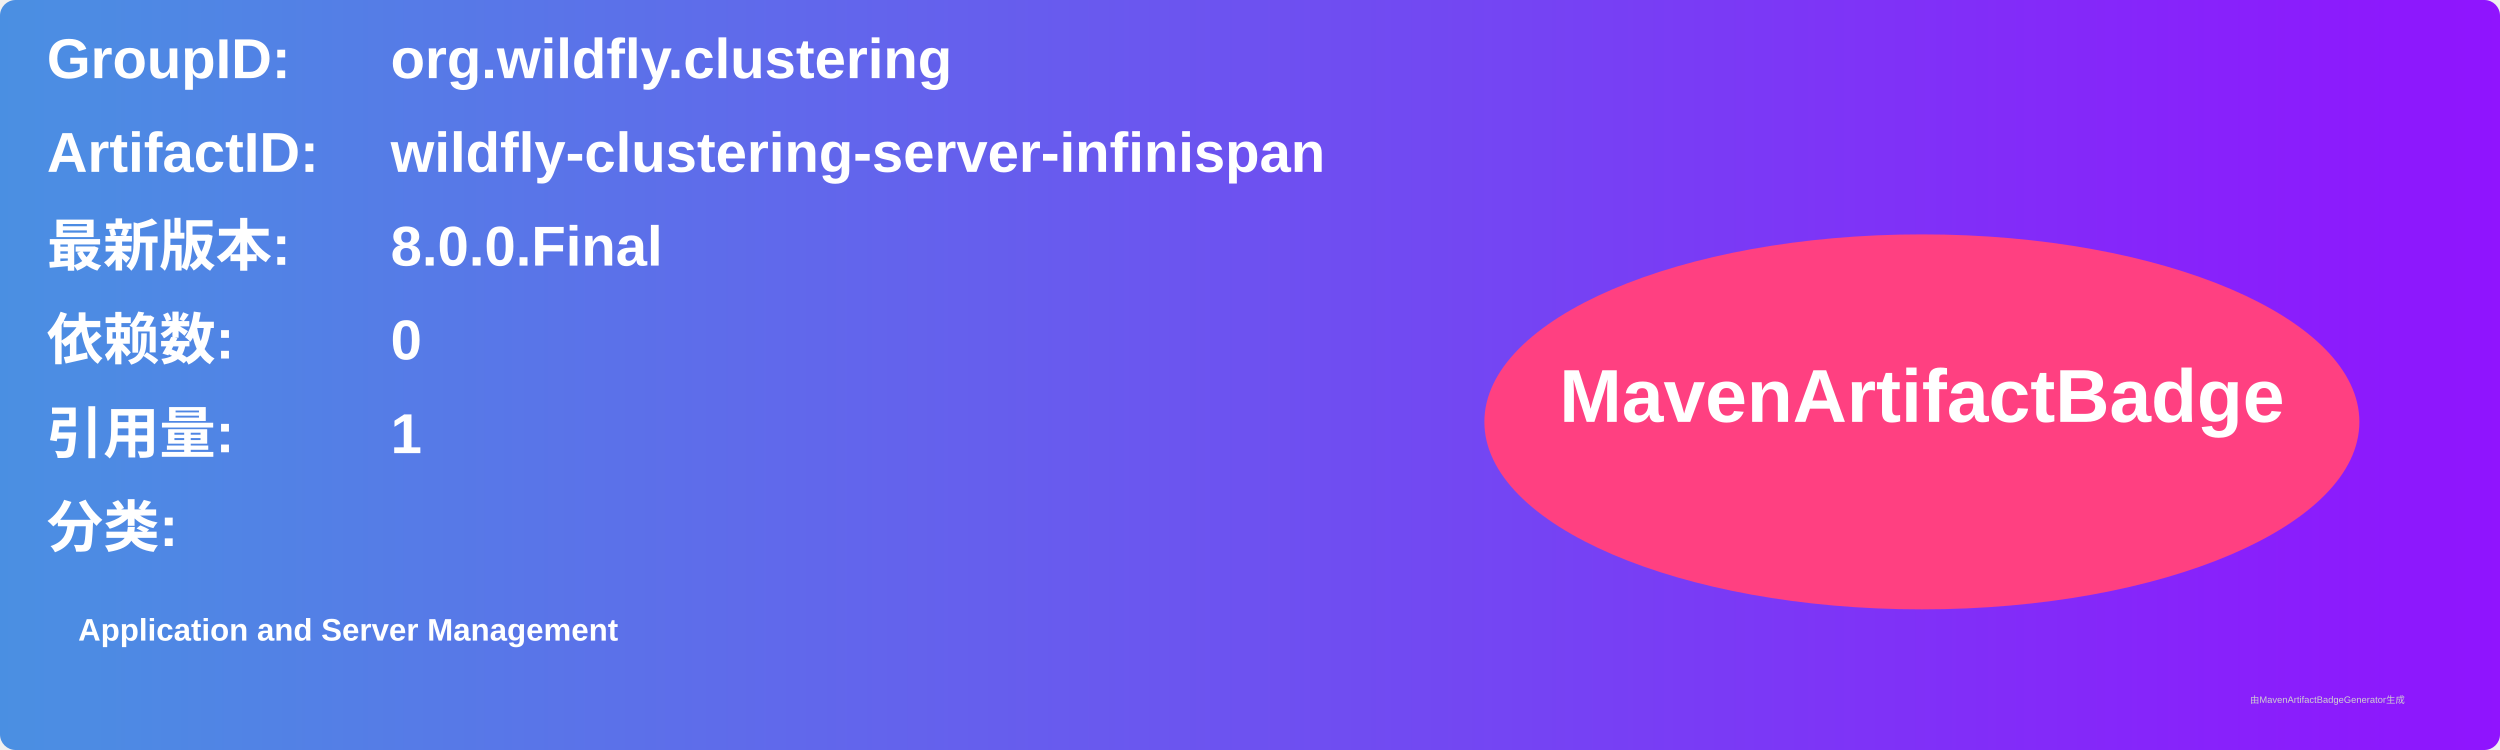
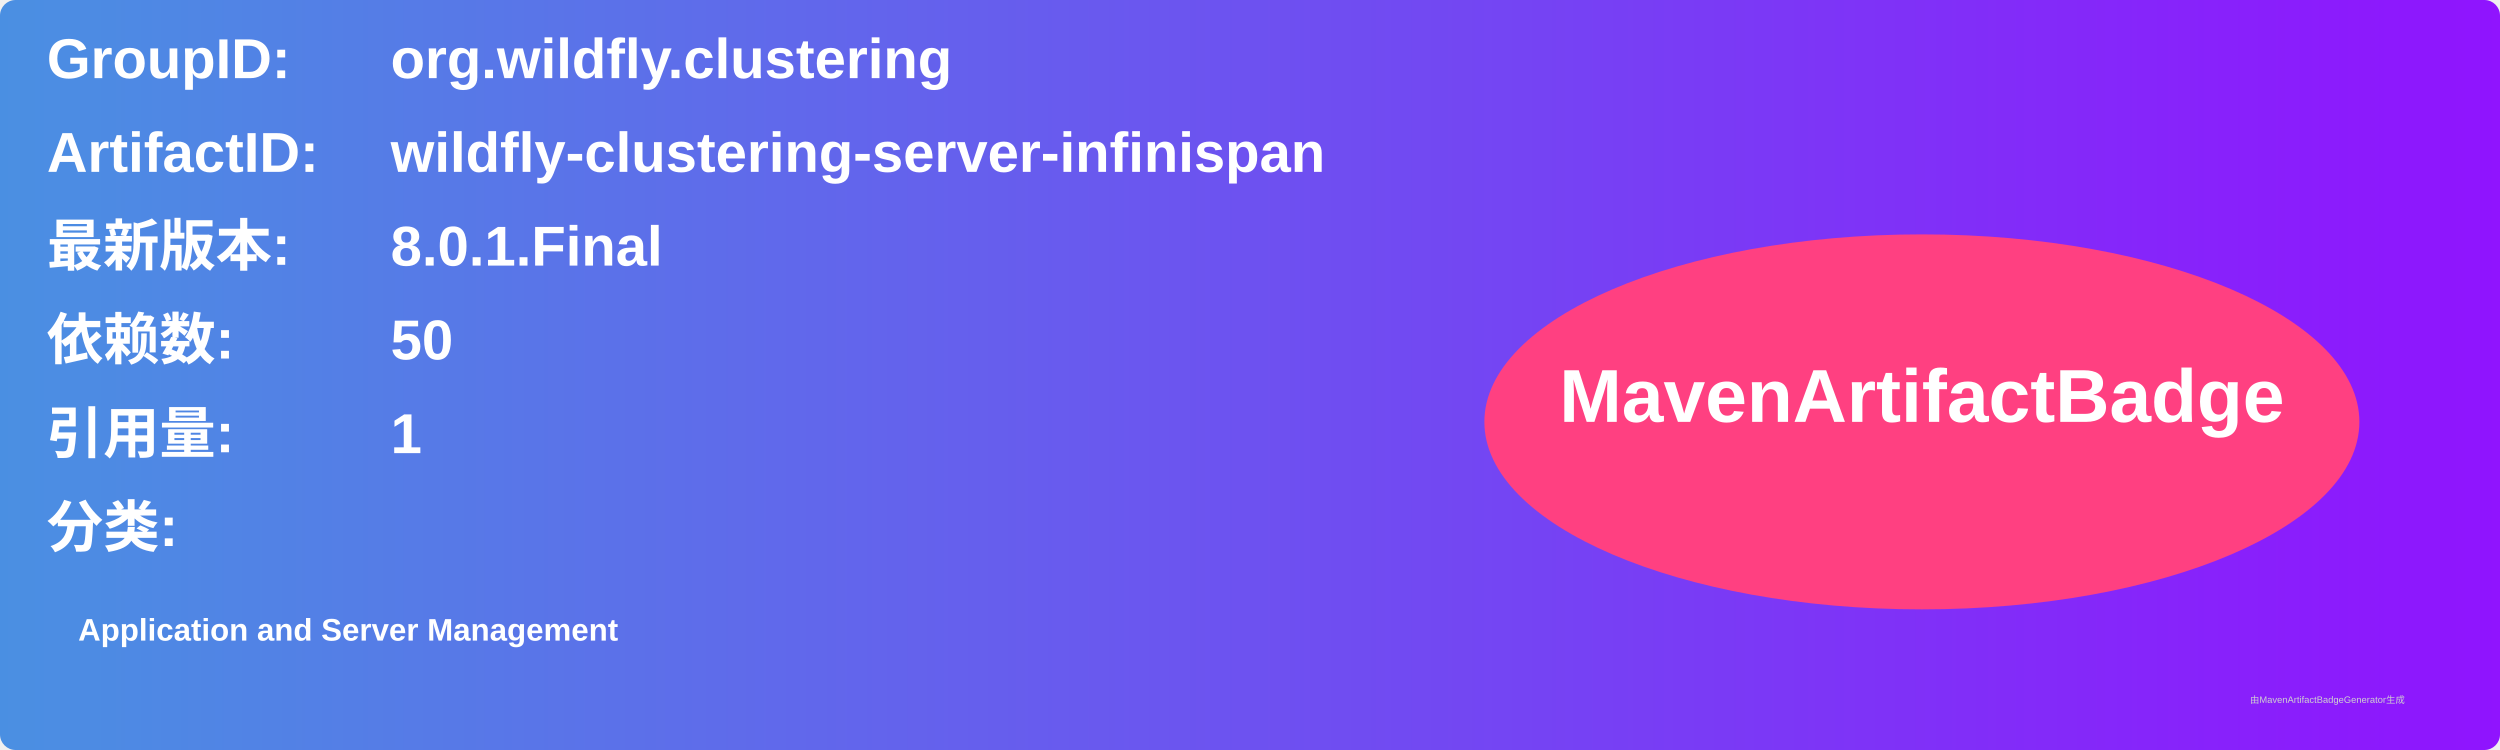
<svg xmlns="http://www.w3.org/2000/svg" width="800" height="240" viewBox="0 0 800 240">
  <linearGradient id="grad" x1="0%" y1="0%" x2="100%" y2="0%">
    <stop offset="0%" stop-color="#4a90e2" />
    <stop offset="100%" stop-color="#9013fe" />
  </linearGradient>
  <rect width="100%" height="100%" rx="5" ry="5" fill="url(#grad)" />
  <g transform="translate(15, 15)">
    <text x="0" y="10" font-family="Arial" font-size="18" fill="white" font-weight="bold" width="260">GroupID:</text>
    <text x="110" y="10" font-family="Arial" font-size="18" fill="white" font-weight="bold" width="460">org.wildfly.clustering</text>
    <text x="0" y="40" font-family="Arial" font-size="18" fill="white" font-weight="bold" width="260">ArtifactID:</text>
    <text x="110" y="40" font-family="Arial" font-size="18" fill="white" font-weight="bold" width="460">wildfly-clustering-server-infinispan</text>
    <text x="0" y="70" font-family="Arial" font-size="18" fill="white" font-weight="bold">最新版本:</text>
    <text x="110" y="70" font-family="Arial" font-size="18" fill="white" font-weight="bold">
-       <tspan font-weight="bold">8.0.0.Final</tspan>
+       <tspan font-weight="bold">8.0.1.Final</tspan>
    </text>
    <text x="0" y="100" font-family="Arial" font-size="18" fill="white" font-weight="bold">依赖数: </text>
    <text x="110" y="100" font-family="Arial" font-size="18" fill="white">
-       <tspan font-weight="bold">0</tspan>
+       <tspan font-weight="bold">50</tspan>
    </text>
    <text x="0" y="130" font-family="Arial" font-size="18" fill="white" font-weight="bold">引用量: </text>
    <text x="110" y="130" font-family="Arial" font-size="18" fill="white">
      <tspan font-weight="bold">1</tspan>
    </text>
    <text x="0" y="160" font-family="Arial" font-size="18" fill="white" font-weight="bold">分类:</text>
    <text x="10" y="190" font-family="Arial" font-size="10" fill="white">
      <tspan font-weight="bold">Application and Server Management</tspan>
    </text>
    <ellipse cx="600" cy="120" rx="140" ry="60" fill="#ff4081" />
    <text x="600" y="120" text-anchor="middle" font-family="Arial" font-size="24" fill="white" font-weight="bold">MavenArtifactBadge</text>
  </g>
  <text x="720" y="225" font-family="Arial" font-size="3" fill="#d0d0d0">由MavenArtifactBadgeGenerator生成</text>
</svg>
